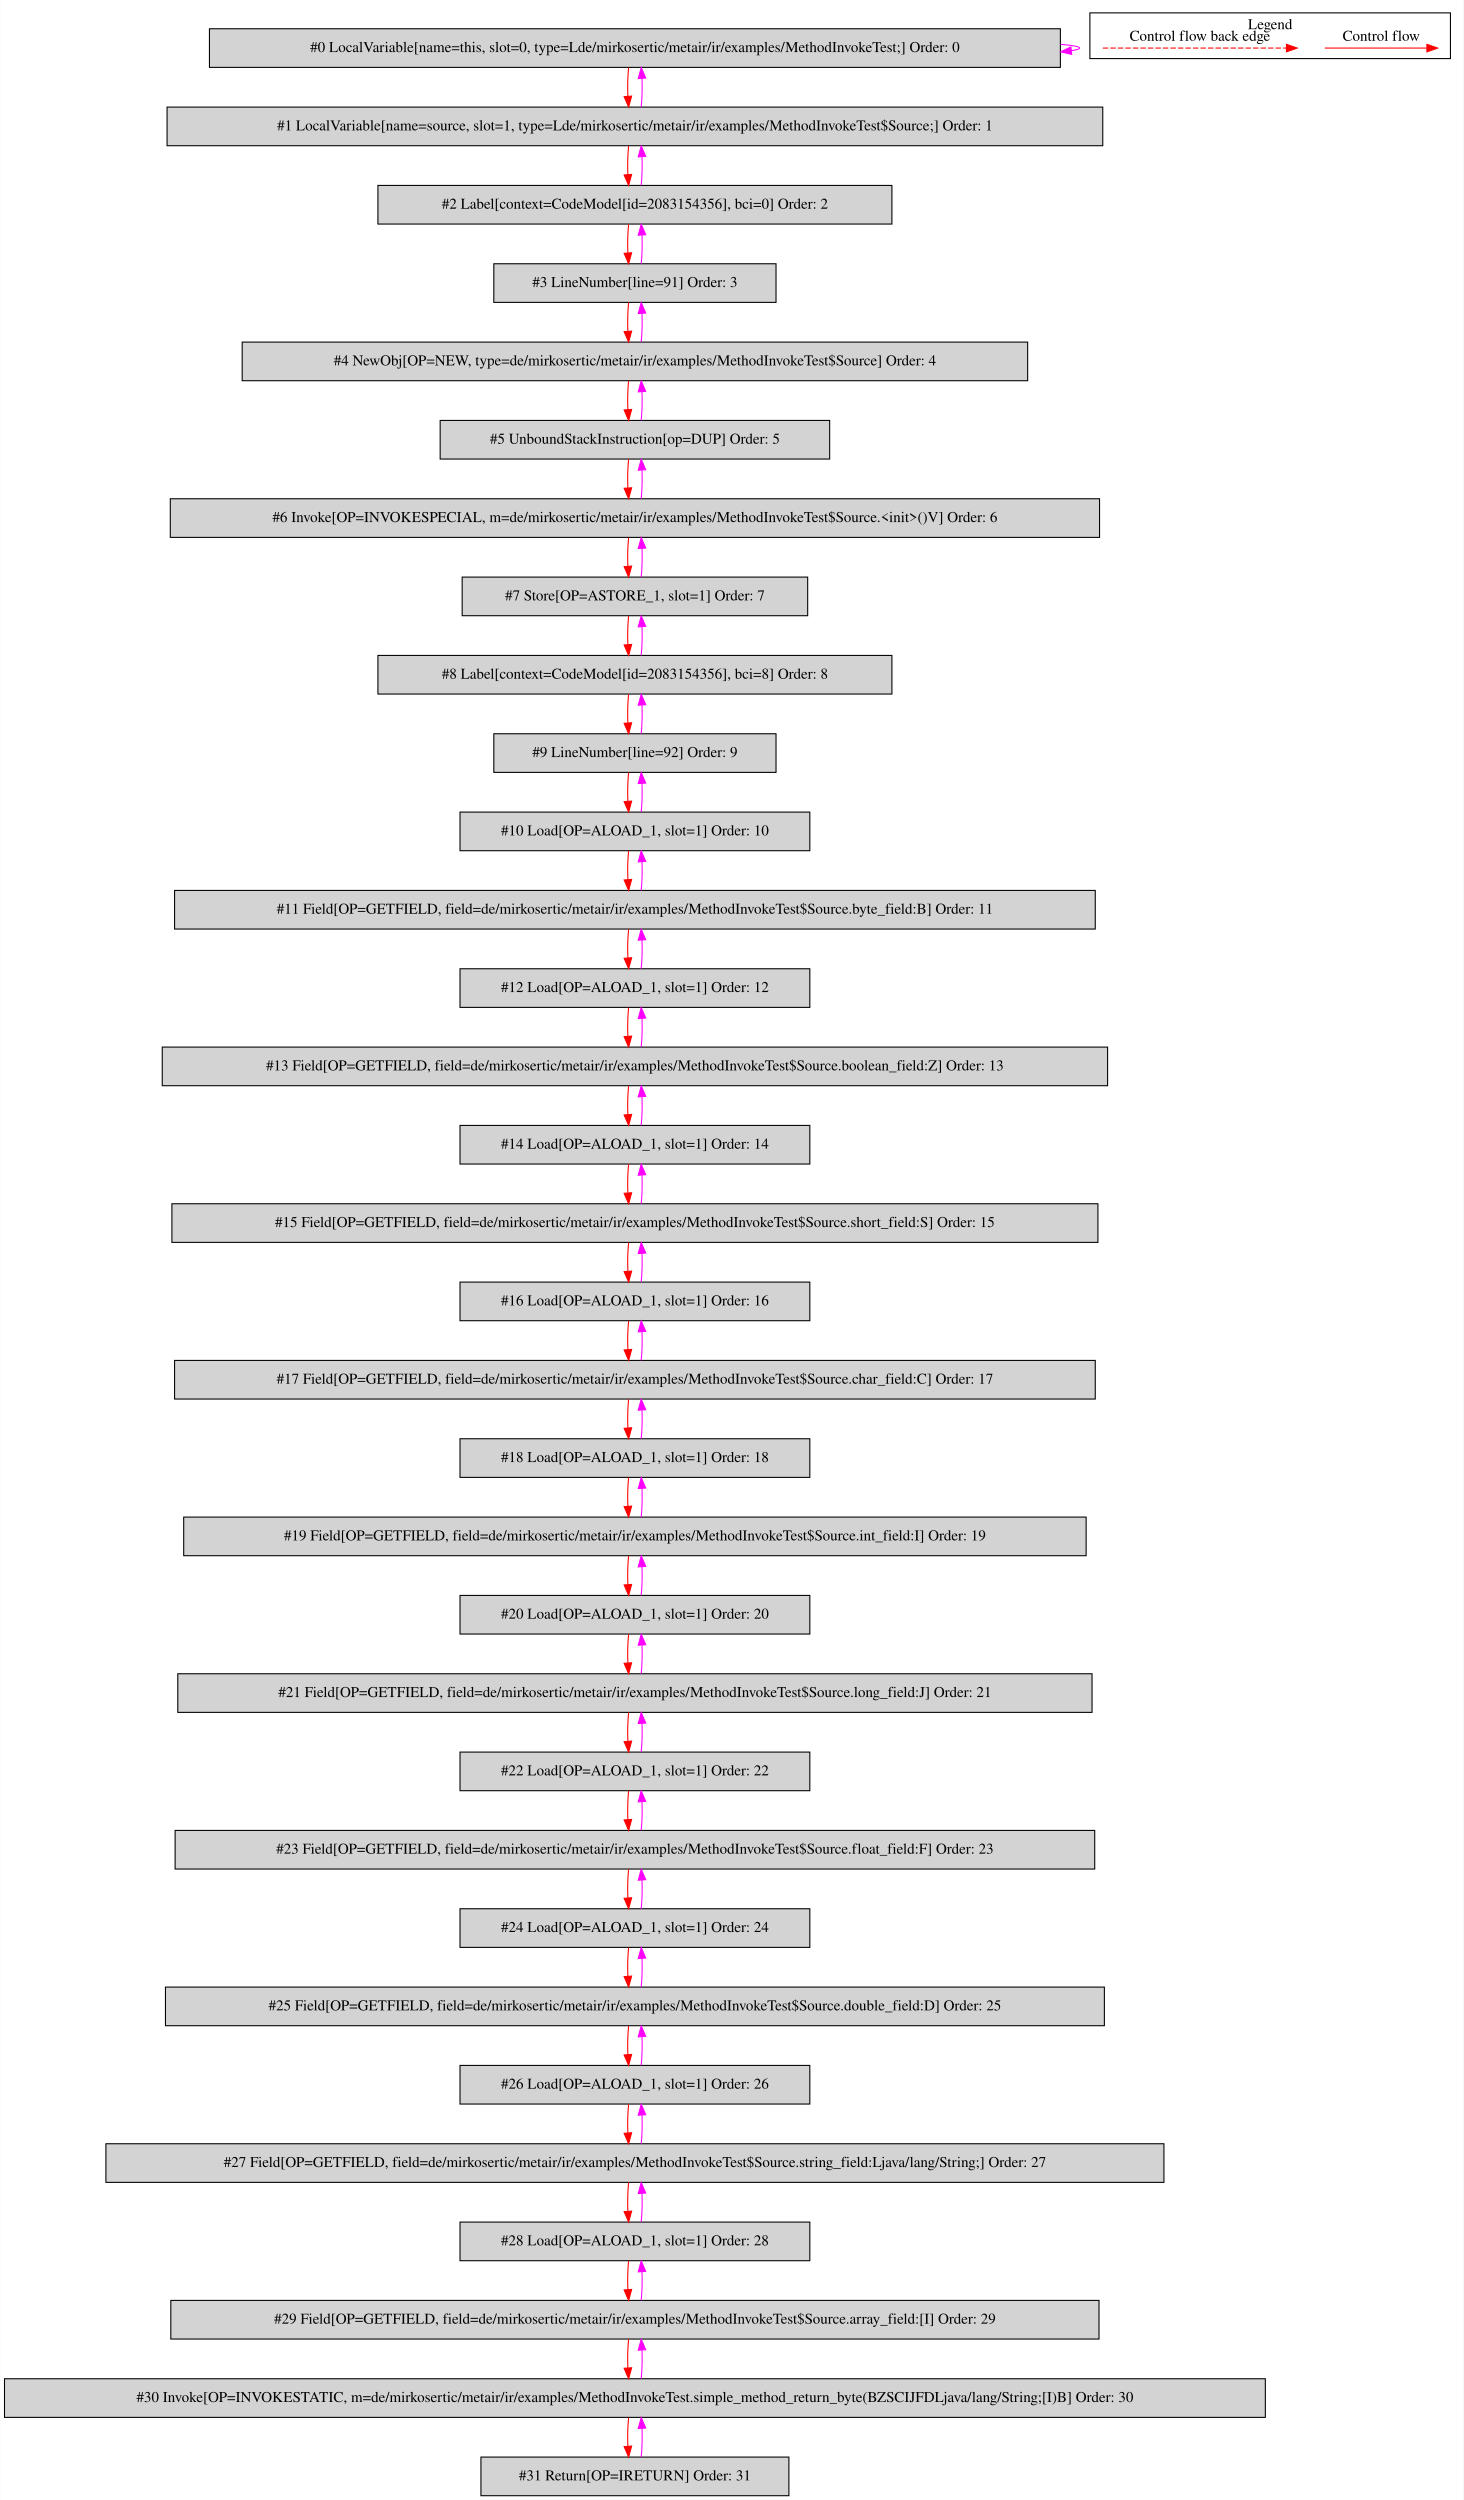
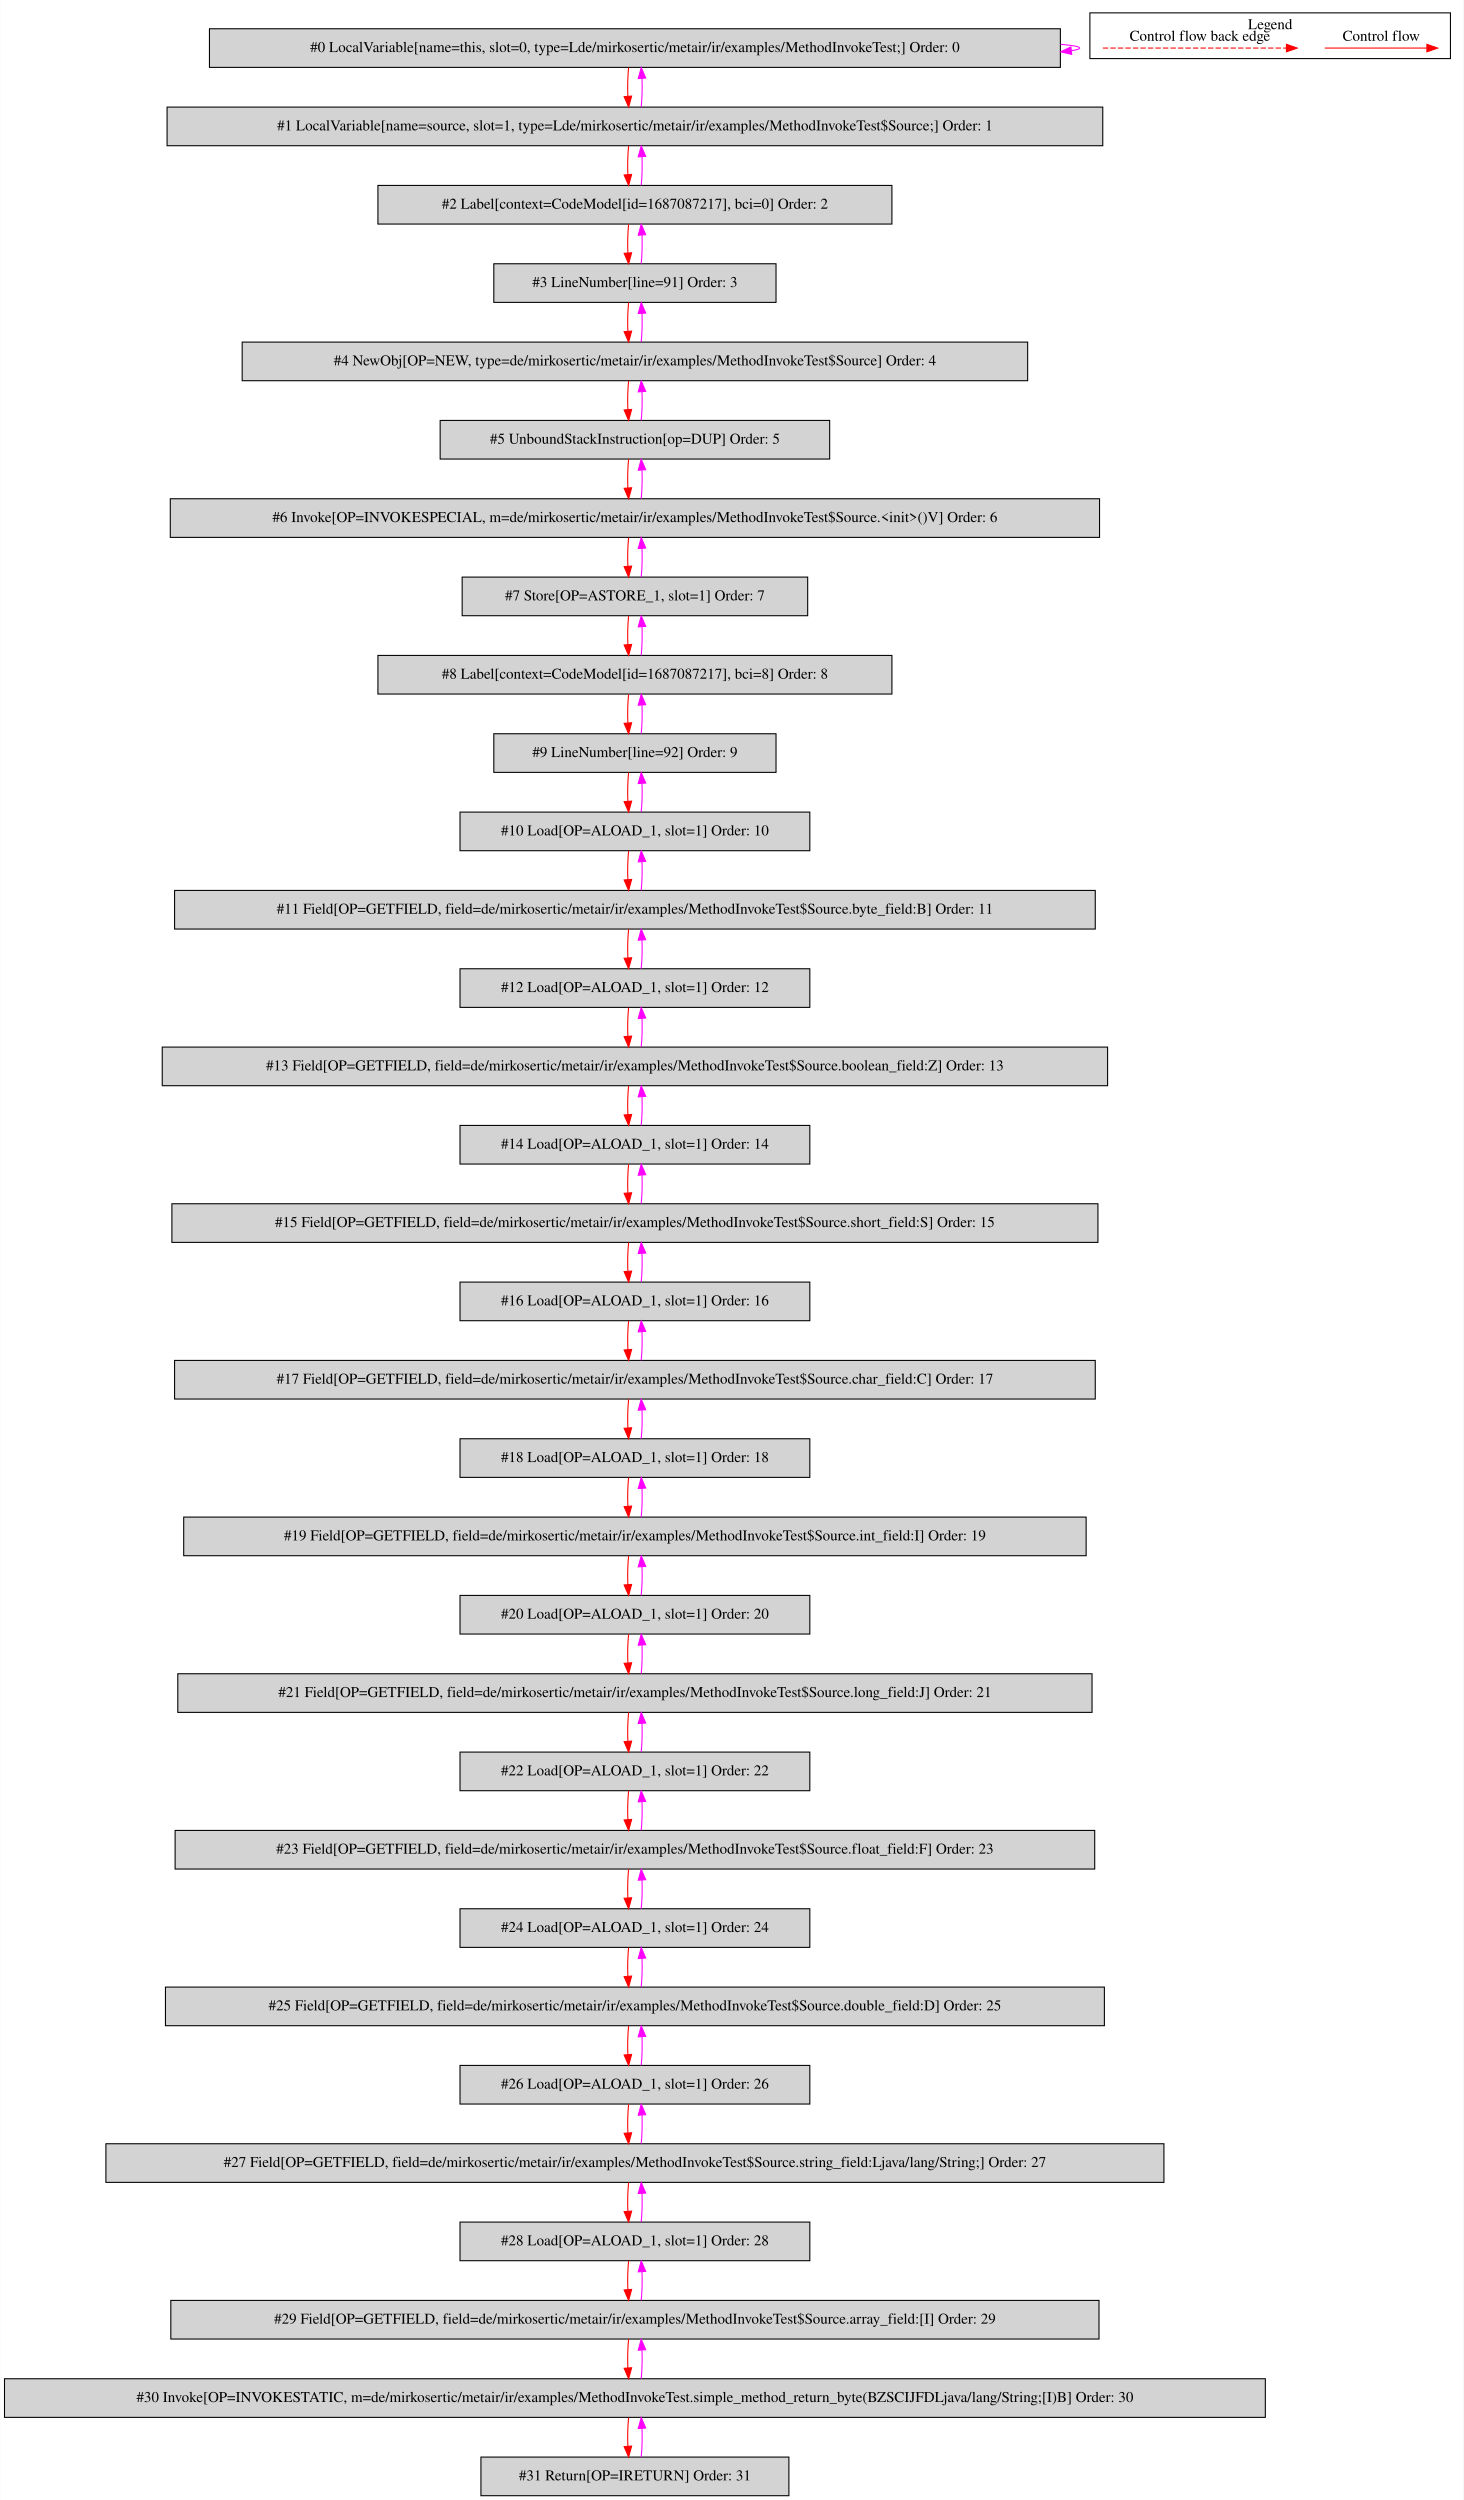
<svg xmlns="http://www.w3.org/2000/svg" width="1364pt" height="2330pt" viewBox="0.00 0.00 1363.50 2329.80">
  <g id="graph0" class="graph" transform="scale(1 1) rotate(0) translate(4 2325.8)">
    <polygon fill="white" stroke="transparent" points="-4,4 -4,-2325.8 1359.5,-2325.8 1359.5,4 -4,4" />
    <g id="clust1" class="cluster">
      <polygon fill="none" stroke="black" points="1011.5,-2271.2 1011.5,-2313.8 1347.5,-2313.8 1347.5,-2271.2 1011.5,-2271.2" />
      <text text-anchor="middle" x="1179.5" y="-2298.6" font-family="Times,serif" font-size="14.00">Legend</text>
    </g>
    <g id="node1" class="node">
      <polygon fill="lightgrey" stroke="black" points="984,-2299 191,-2299 191,-2263 984,-2263 984,-2299" />
      <text text-anchor="middle" x="587.5" y="-2277.3" font-family="Times,serif" font-size="14.00">#0 LocalVariable[name=this, slot=0, type=Lde/mirkosertic/metair/ir/examples/MethodInvokeTest;] Order: 0</text>
    </g>
    <g id="edge1" class="edge">
      <path fill="none" stroke="fuchsia" d="M984.23,-2284.49C995.59,-2283.53 1002,-2282.37 1002,-2281 1002,-2280.12 999.37,-2279.33 994.49,-2278.62" />
      <polygon fill="fuchsia" stroke="fuchsia" points="994.54,-2275.11 984.23,-2277.51 993.79,-2282.07 994.54,-2275.11" />
    </g>
    <g id="node2" class="node">
      <polygon fill="lightgrey" stroke="black" points="1023.5,-2226 151.5,-2226 151.5,-2190 1023.5,-2190 1023.5,-2226" />
      <text text-anchor="middle" x="587.5" y="-2204.3" font-family="Times,serif" font-size="14.00">#1 LocalVariable[name=source, slot=1, type=Lde/mirkosertic/metair/ir/examples/MethodInvokeTest$Source;] Order: 1</text>
    </g>
    <g id="edge2" class="edge">
      <path fill="none" stroke="red" d="M581.62,-2262.81C580.78,-2254.79 580.55,-2245.05 580.92,-2236.07" />
      <polygon fill="red" stroke="red" points="584.42,-2236.25 581.64,-2226.03 577.44,-2235.75 584.42,-2236.25" />
    </g>
    <g id="edge3" class="edge">
      <path fill="none" stroke="fuchsia" d="M593.36,-2226.03C594.21,-2234.03 594.45,-2243.77 594.09,-2252.75" />
      <polygon fill="fuchsia" stroke="fuchsia" points="590.59,-2252.59 593.38,-2262.81 597.57,-2253.08 590.59,-2252.59" />
    </g>
    <g id="node3" class="node">
      <polygon fill="lightgrey" stroke="black" points="827,-2153 348,-2153 348,-2117 827,-2117 827,-2153" />
-       <text text-anchor="middle" x="587.5" y="-2131.3" font-family="Times,serif" font-size="14.00">#2 Label[context=CodeModel[id=2083154356], bci=0] Order: 2</text>
+       <text text-anchor="middle" x="587.5" y="-2131.3" font-family="Times,serif" font-size="14.00">#2 Label[context=CodeModel[id=1687087217], bci=0] Order: 2</text>
    </g>
    <g id="edge4" class="edge">
      <path fill="none" stroke="red" d="M581.62,-2189.81C580.78,-2181.79 580.55,-2172.05 580.92,-2163.07" />
      <polygon fill="red" stroke="red" points="584.42,-2163.25 581.64,-2153.03 577.44,-2162.75 584.42,-2163.25" />
    </g>
    <g id="edge5" class="edge">
      <path fill="none" stroke="fuchsia" d="M593.36,-2153.03C594.21,-2161.03 594.45,-2170.77 594.09,-2179.75" />
      <polygon fill="fuchsia" stroke="fuchsia" points="590.59,-2179.59 593.38,-2189.81 597.57,-2180.08 590.59,-2179.59" />
    </g>
    <g id="node4" class="node">
      <polygon fill="lightgrey" stroke="black" points="719,-2080 456,-2080 456,-2044 719,-2044 719,-2080" />
      <text text-anchor="middle" x="587.5" y="-2058.3" font-family="Times,serif" font-size="14.00">#3 LineNumber[line=91] Order: 3</text>
    </g>
    <g id="edge6" class="edge">
      <path fill="none" stroke="red" d="M581.62,-2116.81C580.78,-2108.79 580.55,-2099.05 580.92,-2090.07" />
      <polygon fill="red" stroke="red" points="584.42,-2090.25 581.64,-2080.03 577.44,-2089.75 584.42,-2090.25" />
    </g>
    <g id="edge7" class="edge">
      <path fill="none" stroke="fuchsia" d="M593.36,-2080.03C594.21,-2088.03 594.45,-2097.77 594.09,-2106.75" />
      <polygon fill="fuchsia" stroke="fuchsia" points="590.59,-2106.59 593.38,-2116.81 597.57,-2107.08 590.59,-2106.59" />
    </g>
    <g id="node5" class="node">
      <polygon fill="lightgrey" stroke="black" points="953.5,-2007 221.5,-2007 221.5,-1971 953.5,-1971 953.5,-2007" />
      <text text-anchor="middle" x="587.5" y="-1985.3" font-family="Times,serif" font-size="14.00">#4 NewObj[OP=NEW, type=de/mirkosertic/metair/ir/examples/MethodInvokeTest$Source] Order: 4</text>
    </g>
    <g id="edge8" class="edge">
      <path fill="none" stroke="red" d="M581.62,-2043.81C580.78,-2035.79 580.55,-2026.05 580.92,-2017.07" />
      <polygon fill="red" stroke="red" points="584.42,-2017.25 581.64,-2007.03 577.44,-2016.75 584.42,-2017.25" />
    </g>
    <g id="edge9" class="edge">
      <path fill="none" stroke="fuchsia" d="M593.36,-2007.03C594.21,-2015.03 594.45,-2024.77 594.09,-2033.75" />
      <polygon fill="fuchsia" stroke="fuchsia" points="590.59,-2033.59 593.38,-2043.81 597.57,-2034.08 590.59,-2033.59" />
    </g>
    <g id="node6" class="node">
      <polygon fill="lightgrey" stroke="black" points="769,-1934 406,-1934 406,-1898 769,-1898 769,-1934" />
      <text text-anchor="middle" x="587.5" y="-1912.3" font-family="Times,serif" font-size="14.00">#5 UnboundStackInstruction[op=DUP] Order: 5</text>
    </g>
    <g id="edge10" class="edge">
      <path fill="none" stroke="red" d="M581.62,-1970.81C580.78,-1962.79 580.55,-1953.05 580.92,-1944.07" />
      <polygon fill="red" stroke="red" points="584.42,-1944.25 581.64,-1934.03 577.44,-1943.75 584.42,-1944.25" />
    </g>
    <g id="edge11" class="edge">
      <path fill="none" stroke="fuchsia" d="M593.36,-1934.03C594.21,-1942.03 594.45,-1951.77 594.09,-1960.75" />
      <polygon fill="fuchsia" stroke="fuchsia" points="590.59,-1960.59 593.38,-1970.81 597.57,-1961.08 590.59,-1960.59" />
    </g>
    <g id="node7" class="node">
      <polygon fill="lightgrey" stroke="black" points="1020.5,-1861 154.5,-1861 154.5,-1825 1020.5,-1825 1020.5,-1861" />
      <text text-anchor="middle" x="587.5" y="-1839.3" font-family="Times,serif" font-size="14.00">#6 Invoke[OP=INVOKESPECIAL, m=de/mirkosertic/metair/ir/examples/MethodInvokeTest$Source.&lt;init&gt;()V] Order: 6</text>
    </g>
    <g id="edge12" class="edge">
      <path fill="none" stroke="red" d="M581.62,-1897.81C580.78,-1889.79 580.55,-1880.05 580.92,-1871.07" />
      <polygon fill="red" stroke="red" points="584.42,-1871.25 581.64,-1861.03 577.44,-1870.75 584.42,-1871.25" />
    </g>
    <g id="edge13" class="edge">
      <path fill="none" stroke="fuchsia" d="M593.36,-1861.03C594.21,-1869.03 594.45,-1878.77 594.09,-1887.75" />
      <polygon fill="fuchsia" stroke="fuchsia" points="590.59,-1887.59 593.38,-1897.81 597.57,-1888.08 590.59,-1887.59" />
    </g>
    <g id="node8" class="node">
      <polygon fill="lightgrey" stroke="black" points="748.5,-1788 426.5,-1788 426.5,-1752 748.5,-1752 748.5,-1788" />
      <text text-anchor="middle" x="587.5" y="-1766.3" font-family="Times,serif" font-size="14.00">#7 Store[OP=ASTORE_1, slot=1] Order: 7</text>
    </g>
    <g id="edge14" class="edge">
      <path fill="none" stroke="red" d="M581.62,-1824.81C580.78,-1816.79 580.55,-1807.05 580.92,-1798.07" />
      <polygon fill="red" stroke="red" points="584.42,-1798.25 581.64,-1788.03 577.44,-1797.75 584.42,-1798.25" />
    </g>
    <g id="edge15" class="edge">
      <path fill="none" stroke="fuchsia" d="M593.36,-1788.03C594.21,-1796.03 594.45,-1805.77 594.09,-1814.75" />
      <polygon fill="fuchsia" stroke="fuchsia" points="590.59,-1814.59 593.38,-1824.81 597.57,-1815.08 590.59,-1814.59" />
    </g>
    <g id="node9" class="node">
      <polygon fill="lightgrey" stroke="black" points="827,-1715 348,-1715 348,-1679 827,-1679 827,-1715" />
-       <text text-anchor="middle" x="587.5" y="-1693.3" font-family="Times,serif" font-size="14.00">#8 Label[context=CodeModel[id=2083154356], bci=8] Order: 8</text>
+       <text text-anchor="middle" x="587.5" y="-1693.3" font-family="Times,serif" font-size="14.00">#8 Label[context=CodeModel[id=1687087217], bci=8] Order: 8</text>
    </g>
    <g id="edge16" class="edge">
      <path fill="none" stroke="red" d="M581.62,-1751.81C580.78,-1743.79 580.55,-1734.05 580.92,-1725.07" />
      <polygon fill="red" stroke="red" points="584.42,-1725.25 581.64,-1715.03 577.44,-1724.75 584.42,-1725.25" />
    </g>
    <g id="edge17" class="edge">
      <path fill="none" stroke="fuchsia" d="M593.36,-1715.03C594.21,-1723.03 594.45,-1732.77 594.09,-1741.75" />
      <polygon fill="fuchsia" stroke="fuchsia" points="590.59,-1741.59 593.38,-1751.81 597.57,-1742.08 590.59,-1741.59" />
    </g>
    <g id="node10" class="node">
      <polygon fill="lightgrey" stroke="black" points="719,-1642 456,-1642 456,-1606 719,-1606 719,-1642" />
      <text text-anchor="middle" x="587.5" y="-1620.3" font-family="Times,serif" font-size="14.00">#9 LineNumber[line=92] Order: 9</text>
    </g>
    <g id="edge18" class="edge">
      <path fill="none" stroke="red" d="M581.62,-1678.81C580.78,-1670.79 580.55,-1661.05 580.92,-1652.07" />
      <polygon fill="red" stroke="red" points="584.42,-1652.25 581.64,-1642.03 577.44,-1651.75 584.42,-1652.25" />
    </g>
    <g id="edge19" class="edge">
      <path fill="none" stroke="fuchsia" d="M593.36,-1642.03C594.21,-1650.03 594.45,-1659.77 594.09,-1668.75" />
      <polygon fill="fuchsia" stroke="fuchsia" points="590.59,-1668.59 593.38,-1678.81 597.57,-1669.08 590.59,-1668.59" />
    </g>
    <g id="node11" class="node">
      <polygon fill="lightgrey" stroke="black" points="750.5,-1569 424.5,-1569 424.5,-1533 750.5,-1533 750.5,-1569" />
      <text text-anchor="middle" x="587.5" y="-1547.3" font-family="Times,serif" font-size="14.00">#10 Load[OP=ALOAD_1, slot=1] Order: 10</text>
    </g>
    <g id="edge20" class="edge">
      <path fill="none" stroke="red" d="M581.62,-1605.81C580.78,-1597.79 580.55,-1588.05 580.92,-1579.07" />
      <polygon fill="red" stroke="red" points="584.42,-1579.25 581.64,-1569.03 577.44,-1578.75 584.42,-1579.25" />
    </g>
    <g id="edge21" class="edge">
      <path fill="none" stroke="fuchsia" d="M593.36,-1569.03C594.21,-1577.03 594.45,-1586.77 594.09,-1595.75" />
      <polygon fill="fuchsia" stroke="fuchsia" points="590.59,-1595.59 593.38,-1605.81 597.57,-1596.08 590.59,-1595.59" />
    </g>
    <g id="node12" class="node">
      <polygon fill="lightgrey" stroke="black" points="1016.5,-1496 158.5,-1496 158.5,-1460 1016.5,-1460 1016.5,-1496" />
      <text text-anchor="middle" x="587.5" y="-1474.3" font-family="Times,serif" font-size="14.00">#11 Field[OP=GETFIELD, field=de/mirkosertic/metair/ir/examples/MethodInvokeTest$Source.byte_field:B] Order: 11</text>
    </g>
    <g id="edge22" class="edge">
      <path fill="none" stroke="red" d="M581.62,-1532.81C580.78,-1524.79 580.55,-1515.05 580.92,-1506.07" />
      <polygon fill="red" stroke="red" points="584.42,-1506.25 581.64,-1496.03 577.44,-1505.75 584.42,-1506.25" />
    </g>
    <g id="edge23" class="edge">
      <path fill="none" stroke="fuchsia" d="M593.36,-1496.03C594.21,-1504.03 594.45,-1513.77 594.09,-1522.75" />
      <polygon fill="fuchsia" stroke="fuchsia" points="590.59,-1522.59 593.38,-1532.81 597.57,-1523.08 590.59,-1522.59" />
    </g>
    <g id="node13" class="node">
      <polygon fill="lightgrey" stroke="black" points="750.5,-1423 424.5,-1423 424.5,-1387 750.5,-1387 750.5,-1423" />
      <text text-anchor="middle" x="587.5" y="-1401.3" font-family="Times,serif" font-size="14.00">#12 Load[OP=ALOAD_1, slot=1] Order: 12</text>
    </g>
    <g id="edge24" class="edge">
      <path fill="none" stroke="red" d="M581.62,-1459.81C580.78,-1451.79 580.55,-1442.05 580.92,-1433.07" />
      <polygon fill="red" stroke="red" points="584.42,-1433.25 581.64,-1423.03 577.44,-1432.75 584.42,-1433.25" />
    </g>
    <g id="edge25" class="edge">
      <path fill="none" stroke="fuchsia" d="M593.36,-1423.03C594.21,-1431.03 594.45,-1440.77 594.09,-1449.75" />
      <polygon fill="fuchsia" stroke="fuchsia" points="590.59,-1449.59 593.38,-1459.81 597.57,-1450.08 590.59,-1449.59" />
    </g>
    <g id="node14" class="node">
      <polygon fill="lightgrey" stroke="black" points="1028,-1350 147,-1350 147,-1314 1028,-1314 1028,-1350" />
      <text text-anchor="middle" x="587.5" y="-1328.3" font-family="Times,serif" font-size="14.00">#13 Field[OP=GETFIELD, field=de/mirkosertic/metair/ir/examples/MethodInvokeTest$Source.boolean_field:Z] Order: 13</text>
    </g>
    <g id="edge26" class="edge">
      <path fill="none" stroke="red" d="M581.62,-1386.81C580.78,-1378.79 580.55,-1369.05 580.92,-1360.07" />
      <polygon fill="red" stroke="red" points="584.42,-1360.25 581.64,-1350.03 577.44,-1359.75 584.42,-1360.25" />
    </g>
    <g id="edge27" class="edge">
      <path fill="none" stroke="fuchsia" d="M593.36,-1350.03C594.21,-1358.03 594.45,-1367.77 594.09,-1376.75" />
      <polygon fill="fuchsia" stroke="fuchsia" points="590.59,-1376.59 593.38,-1386.81 597.57,-1377.08 590.59,-1376.59" />
    </g>
    <g id="node15" class="node">
      <polygon fill="lightgrey" stroke="black" points="750.5,-1277 424.5,-1277 424.5,-1241 750.5,-1241 750.5,-1277" />
      <text text-anchor="middle" x="587.5" y="-1255.3" font-family="Times,serif" font-size="14.00">#14 Load[OP=ALOAD_1, slot=1] Order: 14</text>
    </g>
    <g id="edge28" class="edge">
      <path fill="none" stroke="red" d="M581.62,-1313.81C580.78,-1305.79 580.55,-1296.05 580.92,-1287.07" />
      <polygon fill="red" stroke="red" points="584.42,-1287.25 581.64,-1277.03 577.44,-1286.75 584.42,-1287.25" />
    </g>
    <g id="edge29" class="edge">
      <path fill="none" stroke="fuchsia" d="M593.36,-1277.03C594.21,-1285.03 594.45,-1294.77 594.09,-1303.75" />
      <polygon fill="fuchsia" stroke="fuchsia" points="590.59,-1303.59 593.38,-1313.81 597.57,-1304.08 590.59,-1303.59" />
    </g>
    <g id="node16" class="node">
      <polygon fill="lightgrey" stroke="black" points="1019,-1204 156,-1204 156,-1168 1019,-1168 1019,-1204" />
      <text text-anchor="middle" x="587.5" y="-1182.3" font-family="Times,serif" font-size="14.00">#15 Field[OP=GETFIELD, field=de/mirkosertic/metair/ir/examples/MethodInvokeTest$Source.short_field:S] Order: 15</text>
    </g>
    <g id="edge30" class="edge">
      <path fill="none" stroke="red" d="M581.62,-1240.81C580.78,-1232.79 580.55,-1223.05 580.92,-1214.07" />
      <polygon fill="red" stroke="red" points="584.42,-1214.25 581.64,-1204.03 577.44,-1213.75 584.42,-1214.25" />
    </g>
    <g id="edge31" class="edge">
      <path fill="none" stroke="fuchsia" d="M593.36,-1204.03C594.21,-1212.03 594.45,-1221.77 594.09,-1230.75" />
      <polygon fill="fuchsia" stroke="fuchsia" points="590.59,-1230.59 593.38,-1240.81 597.57,-1231.08 590.59,-1230.59" />
    </g>
    <g id="node17" class="node">
      <polygon fill="lightgrey" stroke="black" points="750.5,-1131 424.5,-1131 424.5,-1095 750.5,-1095 750.5,-1131" />
      <text text-anchor="middle" x="587.5" y="-1109.3" font-family="Times,serif" font-size="14.00">#16 Load[OP=ALOAD_1, slot=1] Order: 16</text>
    </g>
    <g id="edge32" class="edge">
      <path fill="none" stroke="red" d="M581.62,-1167.81C580.78,-1159.79 580.55,-1150.05 580.92,-1141.07" />
      <polygon fill="red" stroke="red" points="584.42,-1141.25 581.64,-1131.03 577.44,-1140.75 584.42,-1141.25" />
    </g>
    <g id="edge33" class="edge">
      <path fill="none" stroke="fuchsia" d="M593.36,-1131.03C594.21,-1139.03 594.45,-1148.77 594.09,-1157.75" />
      <polygon fill="fuchsia" stroke="fuchsia" points="590.59,-1157.59 593.38,-1167.81 597.57,-1158.08 590.59,-1157.59" />
    </g>
    <g id="node18" class="node">
      <polygon fill="lightgrey" stroke="black" points="1016.5,-1058 158.5,-1058 158.5,-1022 1016.5,-1022 1016.5,-1058" />
      <text text-anchor="middle" x="587.5" y="-1036.3" font-family="Times,serif" font-size="14.00">#17 Field[OP=GETFIELD, field=de/mirkosertic/metair/ir/examples/MethodInvokeTest$Source.char_field:C] Order: 17</text>
    </g>
    <g id="edge34" class="edge">
      <path fill="none" stroke="red" d="M581.62,-1094.81C580.78,-1086.79 580.55,-1077.05 580.92,-1068.07" />
      <polygon fill="red" stroke="red" points="584.42,-1068.25 581.64,-1058.03 577.44,-1067.75 584.42,-1068.25" />
    </g>
    <g id="edge35" class="edge">
      <path fill="none" stroke="fuchsia" d="M593.36,-1058.03C594.21,-1066.03 594.45,-1075.77 594.09,-1084.75" />
      <polygon fill="fuchsia" stroke="fuchsia" points="590.59,-1084.59 593.38,-1094.81 597.57,-1085.08 590.59,-1084.59" />
    </g>
    <g id="node19" class="node">
      <polygon fill="lightgrey" stroke="black" points="750.5,-985 424.5,-985 424.5,-949 750.5,-949 750.5,-985" />
      <text text-anchor="middle" x="587.5" y="-963.3" font-family="Times,serif" font-size="14.00">#18 Load[OP=ALOAD_1, slot=1] Order: 18</text>
    </g>
    <g id="edge36" class="edge">
      <path fill="none" stroke="red" d="M581.62,-1021.81C580.78,-1013.79 580.55,-1004.05 580.92,-995.07" />
      <polygon fill="red" stroke="red" points="584.42,-995.25 581.64,-985.03 577.44,-994.75 584.42,-995.25" />
    </g>
    <g id="edge37" class="edge">
      <path fill="none" stroke="fuchsia" d="M593.36,-985.03C594.21,-993.03 594.45,-1002.77 594.09,-1011.75" />
      <polygon fill="fuchsia" stroke="fuchsia" points="590.59,-1011.59 593.38,-1021.81 597.57,-1012.08 590.59,-1011.59" />
    </g>
    <g id="node20" class="node">
      <polygon fill="lightgrey" stroke="black" points="1008,-912 167,-912 167,-876 1008,-876 1008,-912" />
      <text text-anchor="middle" x="587.5" y="-890.3" font-family="Times,serif" font-size="14.00">#19 Field[OP=GETFIELD, field=de/mirkosertic/metair/ir/examples/MethodInvokeTest$Source.int_field:I] Order: 19</text>
    </g>
    <g id="edge38" class="edge">
      <path fill="none" stroke="red" d="M581.62,-948.81C580.78,-940.79 580.55,-931.05 580.92,-922.07" />
      <polygon fill="red" stroke="red" points="584.42,-922.25 581.64,-912.03 577.44,-921.75 584.42,-922.25" />
    </g>
    <g id="edge39" class="edge">
      <path fill="none" stroke="fuchsia" d="M593.36,-912.03C594.21,-920.03 594.45,-929.77 594.09,-938.75" />
      <polygon fill="fuchsia" stroke="fuchsia" points="590.59,-938.59 593.38,-948.81 597.57,-939.08 590.59,-938.59" />
    </g>
    <g id="node21" class="node">
      <polygon fill="lightgrey" stroke="black" points="750.5,-839 424.5,-839 424.5,-803 750.5,-803 750.5,-839" />
      <text text-anchor="middle" x="587.5" y="-817.3" font-family="Times,serif" font-size="14.00">#20 Load[OP=ALOAD_1, slot=1] Order: 20</text>
    </g>
    <g id="edge40" class="edge">
      <path fill="none" stroke="red" d="M581.62,-875.81C580.78,-867.79 580.55,-858.05 580.92,-849.07" />
      <polygon fill="red" stroke="red" points="584.42,-849.25 581.64,-839.03 577.44,-848.75 584.42,-849.25" />
    </g>
    <g id="edge41" class="edge">
      <path fill="none" stroke="fuchsia" d="M593.36,-839.03C594.21,-847.03 594.45,-856.77 594.09,-865.75" />
      <polygon fill="fuchsia" stroke="fuchsia" points="590.59,-865.59 593.38,-875.81 597.57,-866.08 590.59,-865.59" />
    </g>
    <g id="node22" class="node">
      <polygon fill="lightgrey" stroke="black" points="1013.5,-766 161.5,-766 161.5,-730 1013.5,-730 1013.5,-766" />
      <text text-anchor="middle" x="587.5" y="-744.3" font-family="Times,serif" font-size="14.00">#21 Field[OP=GETFIELD, field=de/mirkosertic/metair/ir/examples/MethodInvokeTest$Source.long_field:J] Order: 21</text>
    </g>
    <g id="edge42" class="edge">
      <path fill="none" stroke="red" d="M581.62,-802.81C580.78,-794.79 580.55,-785.05 580.92,-776.07" />
      <polygon fill="red" stroke="red" points="584.42,-776.25 581.64,-766.03 577.44,-775.75 584.42,-776.25" />
    </g>
    <g id="edge43" class="edge">
      <path fill="none" stroke="fuchsia" d="M593.36,-766.03C594.21,-774.03 594.45,-783.77 594.09,-792.75" />
      <polygon fill="fuchsia" stroke="fuchsia" points="590.59,-792.59 593.38,-802.81 597.57,-793.08 590.59,-792.59" />
    </g>
    <g id="node23" class="node">
      <polygon fill="lightgrey" stroke="black" points="750.5,-693 424.5,-693 424.5,-657 750.5,-657 750.5,-693" />
      <text text-anchor="middle" x="587.5" y="-671.3" font-family="Times,serif" font-size="14.00">#22 Load[OP=ALOAD_1, slot=1] Order: 22</text>
    </g>
    <g id="edge44" class="edge">
      <path fill="none" stroke="red" d="M581.62,-729.81C580.78,-721.79 580.55,-712.05 580.92,-703.07" />
      <polygon fill="red" stroke="red" points="584.42,-703.25 581.64,-693.03 577.44,-702.75 584.42,-703.25" />
    </g>
    <g id="edge45" class="edge">
      <path fill="none" stroke="fuchsia" d="M593.36,-693.03C594.21,-701.03 594.45,-710.77 594.09,-719.75" />
      <polygon fill="fuchsia" stroke="fuchsia" points="590.59,-719.59 593.38,-729.81 597.57,-720.08 590.59,-719.59" />
    </g>
    <g id="node24" class="node">
      <polygon fill="lightgrey" stroke="black" points="1016,-620 159,-620 159,-584 1016,-584 1016,-620" />
      <text text-anchor="middle" x="587.5" y="-598.3" font-family="Times,serif" font-size="14.00">#23 Field[OP=GETFIELD, field=de/mirkosertic/metair/ir/examples/MethodInvokeTest$Source.float_field:F] Order: 23</text>
    </g>
    <g id="edge46" class="edge">
      <path fill="none" stroke="red" d="M581.62,-656.81C580.78,-648.79 580.55,-639.05 580.92,-630.07" />
      <polygon fill="red" stroke="red" points="584.42,-630.25 581.64,-620.03 577.44,-629.75 584.42,-630.25" />
    </g>
    <g id="edge47" class="edge">
      <path fill="none" stroke="fuchsia" d="M593.36,-620.03C594.21,-628.03 594.45,-637.77 594.09,-646.75" />
      <polygon fill="fuchsia" stroke="fuchsia" points="590.59,-646.59 593.38,-656.81 597.57,-647.08 590.59,-646.59" />
    </g>
    <g id="node25" class="node">
      <polygon fill="lightgrey" stroke="black" points="750.5,-547 424.5,-547 424.5,-511 750.5,-511 750.5,-547" />
      <text text-anchor="middle" x="587.5" y="-525.3" font-family="Times,serif" font-size="14.00">#24 Load[OP=ALOAD_1, slot=1] Order: 24</text>
    </g>
    <g id="edge48" class="edge">
      <path fill="none" stroke="red" d="M581.62,-583.81C580.78,-575.79 580.55,-566.05 580.92,-557.07" />
      <polygon fill="red" stroke="red" points="584.42,-557.25 581.64,-547.03 577.44,-556.75 584.42,-557.25" />
    </g>
    <g id="edge49" class="edge">
      <path fill="none" stroke="fuchsia" d="M593.36,-547.03C594.21,-555.03 594.45,-564.77 594.09,-573.75" />
      <polygon fill="fuchsia" stroke="fuchsia" points="590.59,-573.59 593.38,-583.81 597.57,-574.08 590.59,-573.59" />
    </g>
    <g id="node26" class="node">
      <polygon fill="lightgrey" stroke="black" points="1025,-474 150,-474 150,-438 1025,-438 1025,-474" />
      <text text-anchor="middle" x="587.5" y="-452.3" font-family="Times,serif" font-size="14.00">#25 Field[OP=GETFIELD, field=de/mirkosertic/metair/ir/examples/MethodInvokeTest$Source.double_field:D] Order: 25</text>
    </g>
    <g id="edge50" class="edge">
      <path fill="none" stroke="red" d="M581.62,-510.81C580.78,-502.79 580.55,-493.05 580.92,-484.07" />
      <polygon fill="red" stroke="red" points="584.42,-484.25 581.64,-474.03 577.44,-483.75 584.42,-484.25" />
    </g>
    <g id="edge51" class="edge">
      <path fill="none" stroke="fuchsia" d="M593.36,-474.03C594.21,-482.03 594.45,-491.77 594.09,-500.75" />
      <polygon fill="fuchsia" stroke="fuchsia" points="590.59,-500.59 593.38,-510.81 597.57,-501.08 590.59,-500.59" />
    </g>
    <g id="node27" class="node">
      <polygon fill="lightgrey" stroke="black" points="750.5,-401 424.5,-401 424.5,-365 750.5,-365 750.5,-401" />
      <text text-anchor="middle" x="587.5" y="-379.3" font-family="Times,serif" font-size="14.00">#26 Load[OP=ALOAD_1, slot=1] Order: 26</text>
    </g>
    <g id="edge52" class="edge">
      <path fill="none" stroke="red" d="M581.62,-437.81C580.78,-429.79 580.55,-420.05 580.92,-411.07" />
      <polygon fill="red" stroke="red" points="584.42,-411.25 581.64,-401.03 577.44,-410.75 584.42,-411.25" />
    </g>
    <g id="edge53" class="edge">
      <path fill="none" stroke="fuchsia" d="M593.36,-401.03C594.21,-409.03 594.45,-418.77 594.09,-427.75" />
      <polygon fill="fuchsia" stroke="fuchsia" points="590.59,-427.59 593.38,-437.81 597.57,-428.08 590.59,-427.59" />
    </g>
    <g id="node28" class="node">
      <polygon fill="lightgrey" stroke="black" points="1080.5,-328 94.5,-328 94.5,-292 1080.5,-292 1080.5,-328" />
      <text text-anchor="middle" x="587.5" y="-306.3" font-family="Times,serif" font-size="14.00">#27 Field[OP=GETFIELD, field=de/mirkosertic/metair/ir/examples/MethodInvokeTest$Source.string_field:Ljava/lang/String;] Order: 27</text>
    </g>
    <g id="edge54" class="edge">
      <path fill="none" stroke="red" d="M581.62,-364.81C580.78,-356.79 580.55,-347.05 580.92,-338.07" />
      <polygon fill="red" stroke="red" points="584.42,-338.25 581.64,-328.03 577.44,-337.75 584.42,-338.25" />
    </g>
    <g id="edge55" class="edge">
      <path fill="none" stroke="fuchsia" d="M593.36,-328.03C594.21,-336.03 594.45,-345.77 594.09,-354.75" />
      <polygon fill="fuchsia" stroke="fuchsia" points="590.59,-354.59 593.38,-364.81 597.57,-355.08 590.59,-354.59" />
    </g>
    <g id="node29" class="node">
      <polygon fill="lightgrey" stroke="black" points="750.5,-255 424.5,-255 424.5,-219 750.5,-219 750.5,-255" />
      <text text-anchor="middle" x="587.5" y="-233.3" font-family="Times,serif" font-size="14.00">#28 Load[OP=ALOAD_1, slot=1] Order: 28</text>
    </g>
    <g id="edge56" class="edge">
      <path fill="none" stroke="red" d="M581.62,-291.81C580.78,-283.79 580.55,-274.05 580.92,-265.07" />
      <polygon fill="red" stroke="red" points="584.42,-265.25 581.64,-255.03 577.44,-264.75 584.42,-265.25" />
    </g>
    <g id="edge57" class="edge">
      <path fill="none" stroke="fuchsia" d="M593.36,-255.03C594.21,-263.03 594.45,-272.77 594.09,-281.75" />
      <polygon fill="fuchsia" stroke="fuchsia" points="590.59,-281.59 593.38,-291.81 597.57,-282.08 590.59,-281.59" />
    </g>
    <g id="node30" class="node">
      <polygon fill="lightgrey" stroke="black" points="1020,-182 155,-182 155,-146 1020,-146 1020,-182" />
      <text text-anchor="middle" x="587.5" y="-160.3" font-family="Times,serif" font-size="14.00">#29 Field[OP=GETFIELD, field=de/mirkosertic/metair/ir/examples/MethodInvokeTest$Source.array_field:[I] Order: 29</text>
    </g>
    <g id="edge58" class="edge">
      <path fill="none" stroke="red" d="M581.62,-218.81C580.78,-210.79 580.55,-201.05 580.92,-192.07" />
      <polygon fill="red" stroke="red" points="584.42,-192.25 581.64,-182.03 577.44,-191.75 584.42,-192.25" />
    </g>
    <g id="edge59" class="edge">
      <path fill="none" stroke="fuchsia" d="M593.36,-182.03C594.21,-190.03 594.45,-199.77 594.09,-208.75" />
      <polygon fill="fuchsia" stroke="fuchsia" points="590.59,-208.59 593.38,-218.81 597.57,-209.08 590.59,-208.59" />
    </g>
    <g id="node31" class="node">
      <polygon fill="lightgrey" stroke="black" points="1175,-109 0,-109 0,-73 1175,-73 1175,-109" />
      <text text-anchor="middle" x="587.5" y="-87.3" font-family="Times,serif" font-size="14.00">#30 Invoke[OP=INVOKESTATIC, m=de/mirkosertic/metair/ir/examples/MethodInvokeTest.simple_method_return_byte(BZSCIJFDLjava/lang/String;[I)B] Order: 30</text>
    </g>
    <g id="edge60" class="edge">
      <path fill="none" stroke="red" d="M581.62,-145.81C580.78,-137.79 580.55,-128.05 580.92,-119.07" />
      <polygon fill="red" stroke="red" points="584.42,-119.25 581.64,-109.03 577.44,-118.75 584.42,-119.25" />
    </g>
    <g id="edge61" class="edge">
      <path fill="none" stroke="fuchsia" d="M593.36,-109.03C594.21,-117.03 594.45,-126.77 594.09,-135.75" />
      <polygon fill="fuchsia" stroke="fuchsia" points="590.59,-135.59 593.38,-145.81 597.57,-136.08 590.59,-135.59" />
    </g>
    <g id="node32" class="node">
      <polygon fill="lightgrey" stroke="black" points="731,-36 444,-36 444,0 731,0 731,-36" />
      <text text-anchor="middle" x="587.5" y="-14.3" font-family="Times,serif" font-size="14.00">#31 Return[OP=IRETURN] Order: 31</text>
    </g>
    <g id="edge62" class="edge">
      <path fill="none" stroke="red" d="M581.62,-72.81C580.78,-64.79 580.55,-55.05 580.92,-46.07" />
      <polygon fill="red" stroke="red" points="584.42,-46.25 581.64,-36.03 577.44,-45.75 584.42,-46.25" />
    </g>
    <g id="edge63" class="edge">
      <path fill="none" stroke="fuchsia" d="M593.36,-36.03C594.21,-44.03 594.45,-53.77 594.09,-62.75" />
      <polygon fill="fuchsia" stroke="fuchsia" points="590.59,-62.59 593.38,-72.81 597.57,-63.08 590.59,-62.59" />
    </g>
    <g id="edge64" class="edge">
      <path fill="none" stroke="red" d="M1230.39,-2281C1241.61,-2281 1299.74,-2281 1325.36,-2281" />
      <polygon fill="red" stroke="red" points="1325.56,-2284.5 1335.56,-2281 1325.56,-2277.5 1325.56,-2284.5" />
      <text text-anchor="middle" x="1283" y="-2287.8" font-family="Times,serif" font-size="14.00">Control flow</text>
    </g>
    <g id="edge65" class="edge">
      <path fill="none" stroke="red" stroke-dasharray="5,2" d="M1023.58,-2281C1040.55,-2281 1156.71,-2281 1194.58,-2281" />
      <polygon fill="red" stroke="red" points="1194.67,-2284.5 1204.67,-2281 1194.67,-2277.5 1194.67,-2284.5" />
      <text text-anchor="middle" x="1114" y="-2287.8" font-family="Times,serif" font-size="14.00">Control flow back edge</text>
    </g>
  </g>
</svg>
